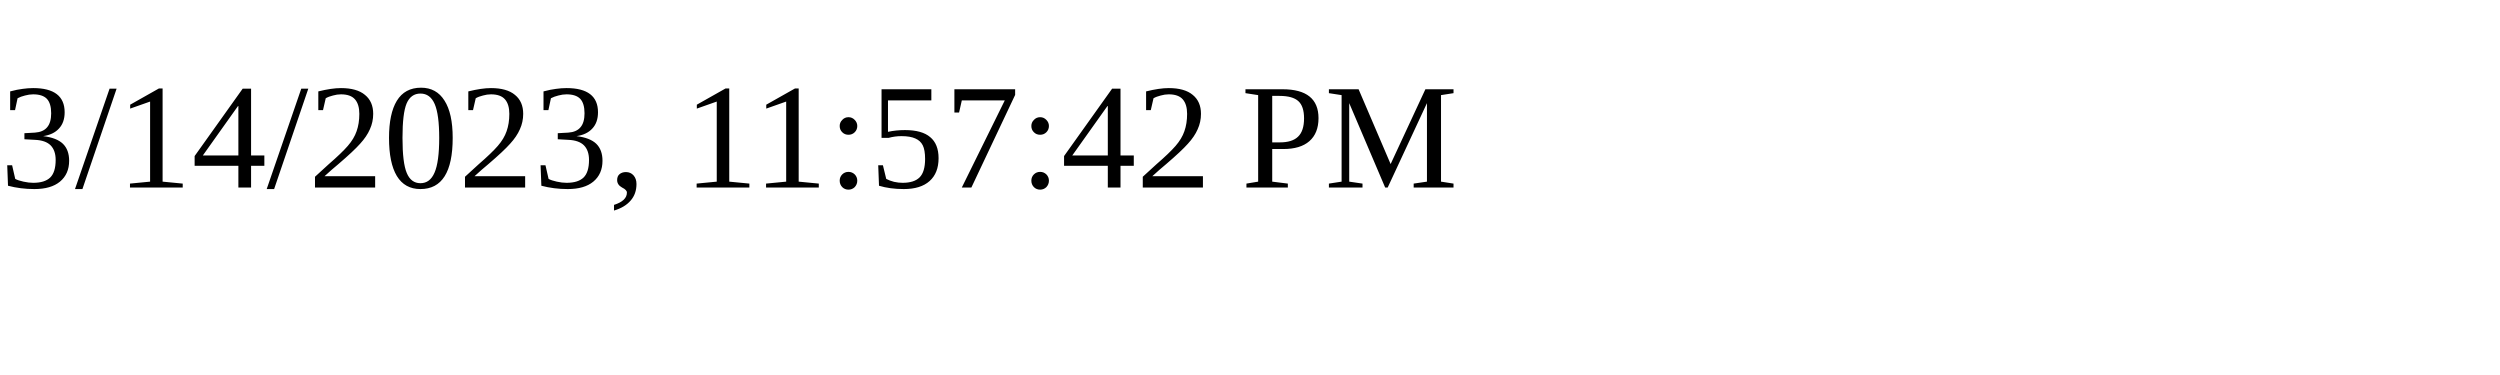
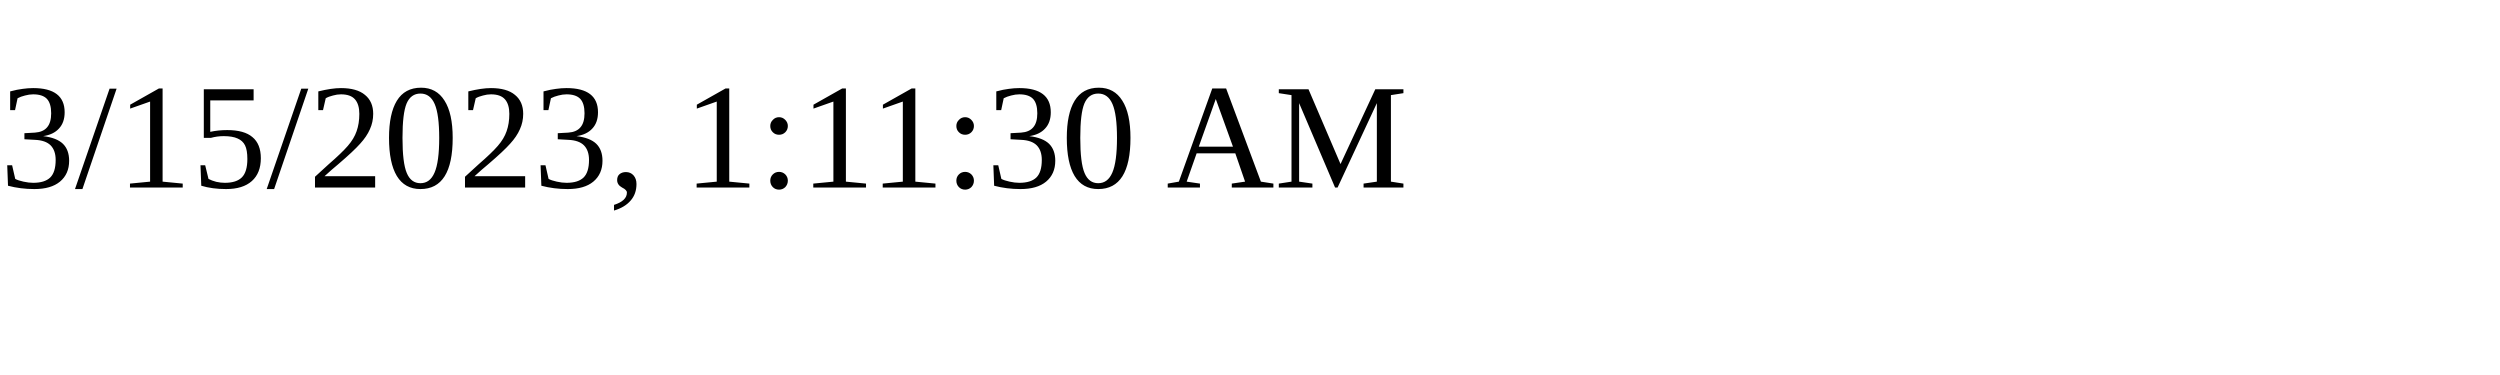
<svg xmlns="http://www.w3.org/2000/svg" height="30" width="200">
-   <text x="0" y="15">3/14/2023, 11:57:42 PM</text>
+   <text x="0" y="15">3/15/2023, 1:11:30 AM</text>
</svg>
